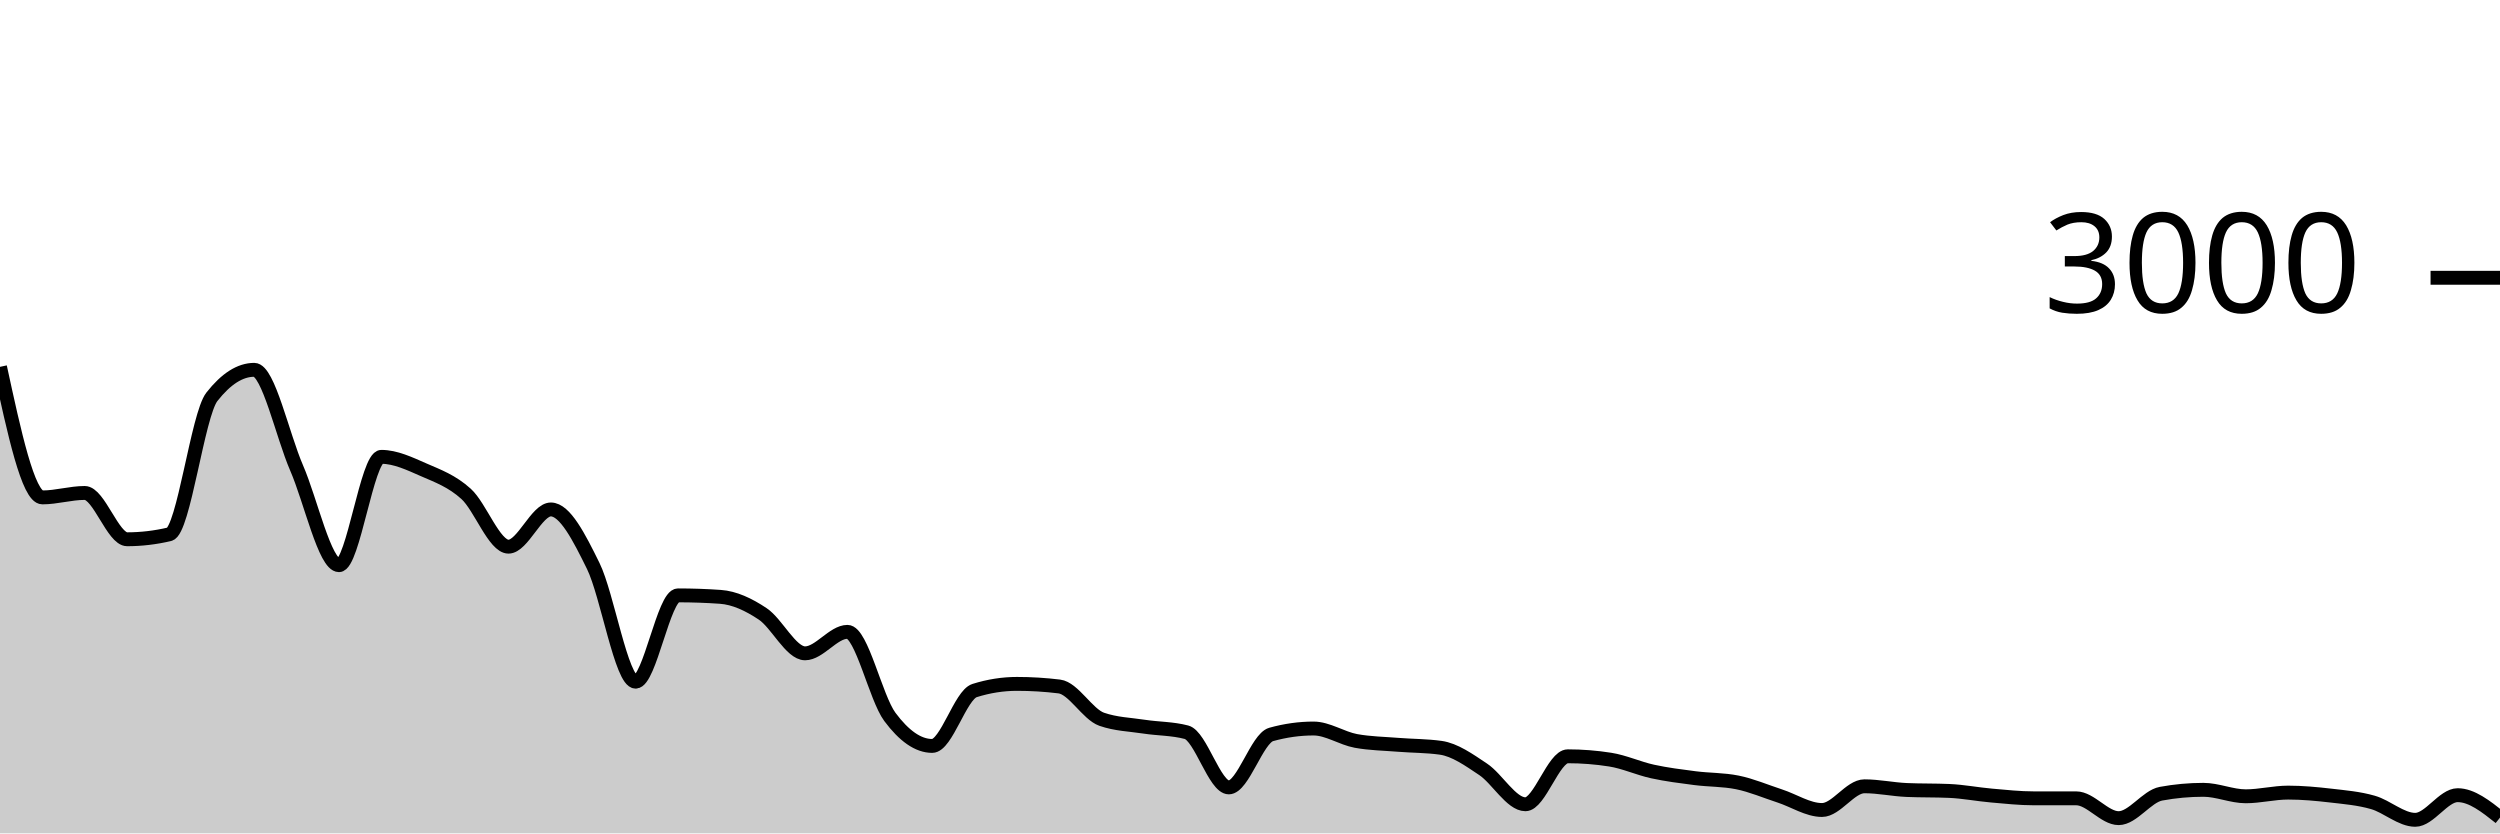
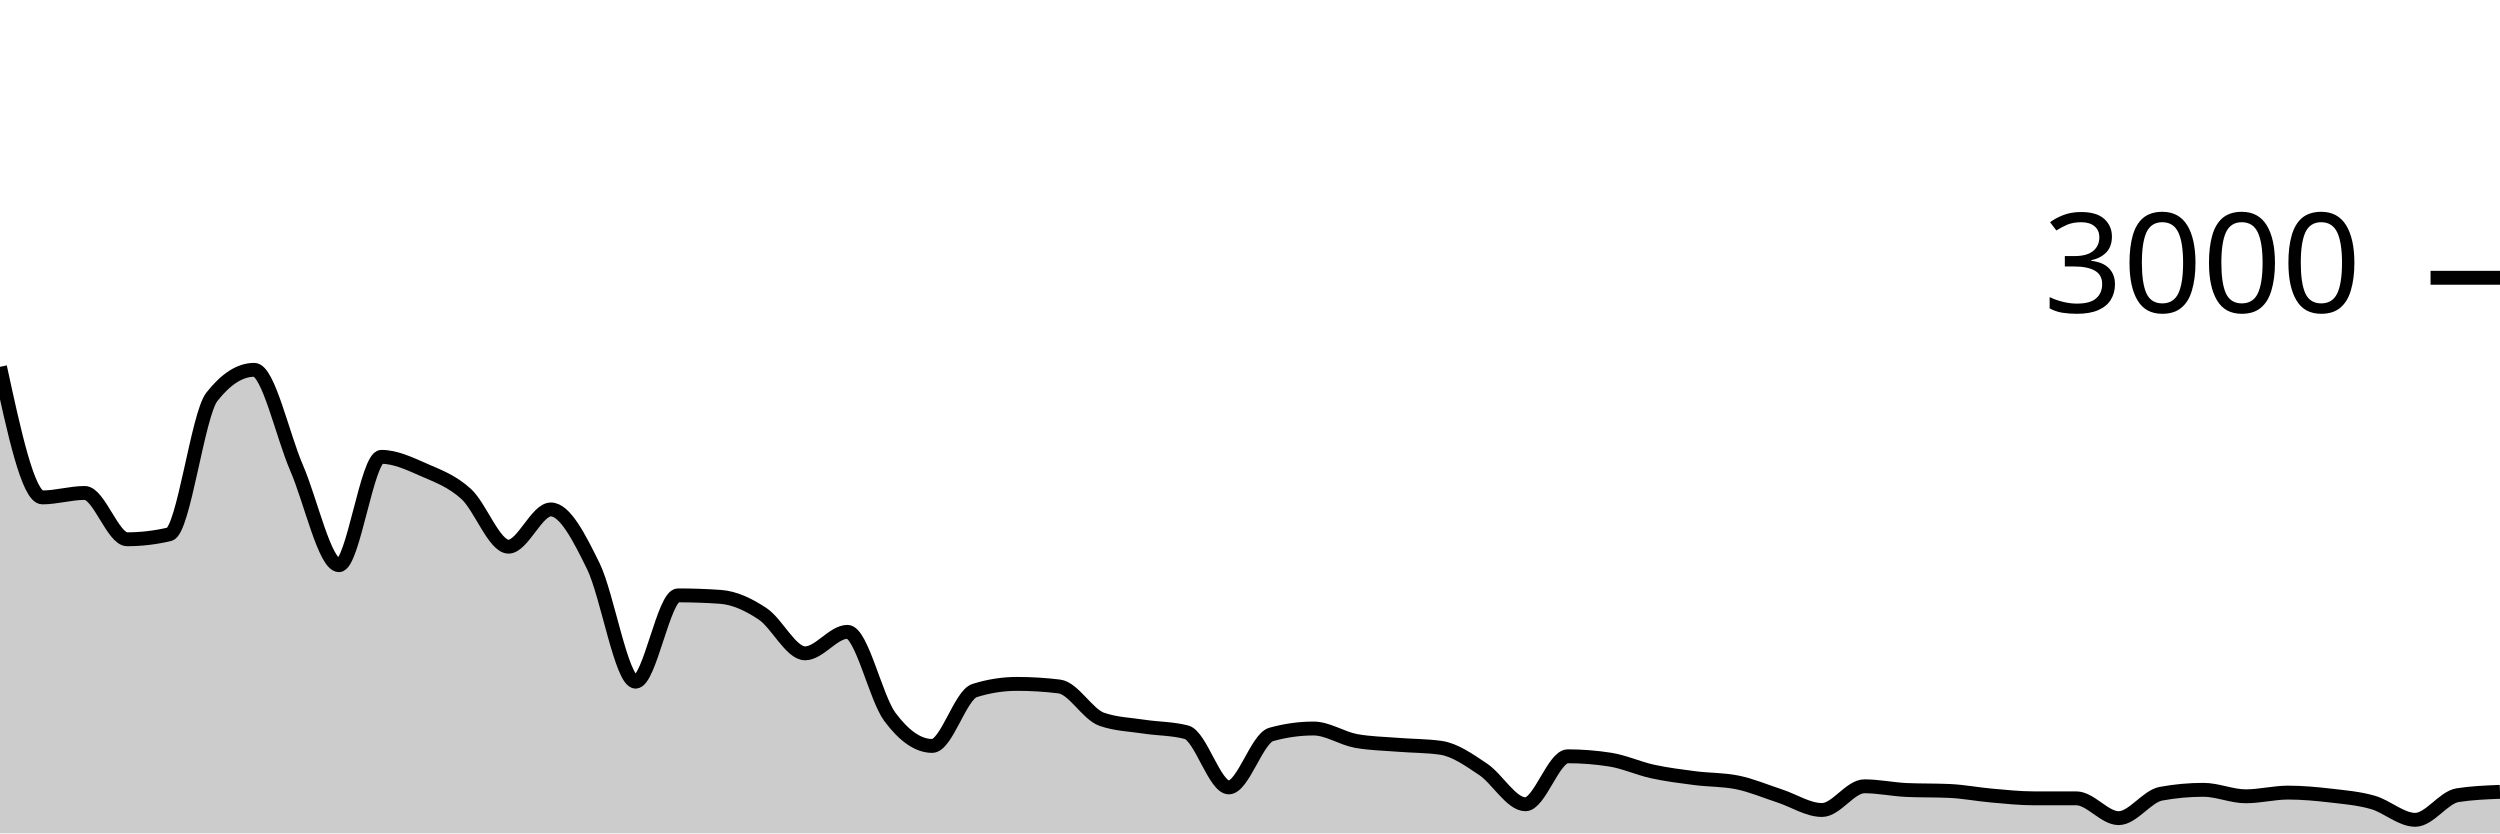
<svg xmlns="http://www.w3.org/2000/svg" viewBox="0 0 180 60">
  <g transform="translate(0,20)">
-     <path class="area" fill="rgba(0, 0, 0, 0.2)" d="M0,6.413C1.017,11.113,2.034,15.813,3.051,15.813C4.068,15.813,5.085,15.493,6.102,15.493C7.119,15.493,8.136,18.827,9.153,18.827C10.169,18.827,11.186,18.707,12.203,18.467C13.22,18.227,14.237,9.871,15.254,8.573C16.271,7.276,17.288,6.627,18.305,6.627C19.322,6.627,20.339,11.349,21.356,13.693C22.373,16.038,23.39,20.693,24.407,20.693C25.424,20.693,26.441,12.893,27.458,12.893C28.475,12.893,29.492,13.382,30.508,13.827C31.525,14.271,32.542,14.638,33.559,15.56C34.576,16.482,35.593,19.36,36.61,19.36C37.627,19.36,38.644,16.68,39.661,16.68C40.678,16.68,41.695,18.68,42.712,20.747C43.729,22.813,44.746,29.08,45.763,29.08C46.78,29.08,47.797,22.867,48.814,22.867C49.831,22.867,50.847,22.902,51.864,22.973C52.881,23.044,53.898,23.522,54.915,24.2C55.932,24.878,56.949,27.04,57.966,27.04C58.983,27.04,60,25.493,61.017,25.493C62.034,25.493,63.051,30.244,64.068,31.613C65.085,32.982,66.102,33.707,67.119,33.707C68.136,33.707,69.153,30.04,70.169,29.72C71.186,29.4,72.203,29.24,73.22,29.24C74.237,29.24,75.254,29.302,76.271,29.427C77.288,29.551,78.305,31.431,79.322,31.787C80.339,32.142,81.356,32.164,82.373,32.32C83.39,32.476,84.407,32.453,85.424,32.72C86.441,32.987,87.458,36.693,88.475,36.693C89.492,36.693,90.508,33.164,91.525,32.88C92.542,32.596,93.559,32.453,94.576,32.453C95.593,32.453,96.61,33.16,97.627,33.347C98.644,33.533,99.661,33.544,100.678,33.627C101.695,33.709,102.712,33.698,103.729,33.84C104.746,33.982,105.763,34.709,106.78,35.387C107.797,36.064,108.814,37.907,109.831,37.907C110.847,37.907,111.864,34.453,112.881,34.453C113.898,34.453,114.915,34.533,115.932,34.693C116.949,34.853,117.966,35.324,118.983,35.547C120,35.769,121.017,35.896,122.034,36.027C123.051,36.158,124.068,36.129,125.085,36.333C126.102,36.538,127.119,36.976,128.136,37.307C129.153,37.638,130.169,38.32,131.186,38.32C132.203,38.32,133.22,36.613,134.237,36.613C135.254,36.613,136.271,36.836,137.288,36.88C138.305,36.924,139.322,36.902,140.339,36.947C141.356,36.991,142.373,37.191,143.39,37.28C144.407,37.369,145.424,37.48,146.441,37.48C147.458,37.48,148.475,37.48,149.492,37.48C150.508,37.48,151.525,38.907,152.542,38.907C153.559,38.907,154.576,37.333,155.593,37.147C156.61,36.96,157.627,36.867,158.644,36.867C159.661,36.867,160.678,37.333,161.695,37.333C162.712,37.333,163.729,37.067,164.746,37.067C165.763,37.067,166.78,37.162,167.797,37.28C168.814,37.398,169.831,37.482,170.847,37.773C171.864,38.064,172.881,39.027,173.898,39.027C174.915,39.027,175.932,37.253,176.949,37.253C177.966,37.253,178.983,38.06,180,38.867L180,40C178.983,40,177.966,40,176.949,40C175.932,40,174.915,40,173.898,40C172.881,40,171.864,40,170.847,40C169.831,40,168.814,40,167.797,40C166.78,40,165.763,40,164.746,40C163.729,40,162.712,40,161.695,40C160.678,40,159.661,40,158.644,40C157.627,40,156.61,40,155.593,40C154.576,40,153.559,40,152.542,40C151.525,40,150.508,40,149.492,40C148.475,40,147.458,40,146.441,40C145.424,40,144.407,40,143.39,40C142.373,40,141.356,40,140.339,40C139.322,40,138.305,40,137.288,40C136.271,40,135.254,40,134.237,40C133.22,40,132.203,40,131.186,40C130.169,40,129.153,40,128.136,40C127.119,40,126.102,40,125.085,40C124.068,40,123.051,40,122.034,40C121.017,40,120,40,118.983,40C117.966,40,116.949,40,115.932,40C114.915,40,113.898,40,112.881,40C111.864,40,110.847,40,109.831,40C108.814,40,107.797,40,106.78,40C105.763,40,104.746,40,103.729,40C102.712,40,101.695,40,100.678,40C99.661,40,98.644,40,97.627,40C96.61,40,95.593,40,94.576,40C93.559,40,92.542,40,91.525,40C90.508,40,89.492,40,88.475,40C87.458,40,86.441,40,85.424,40C84.407,40,83.39,40,82.373,40C81.356,40,80.339,40,79.322,40C78.305,40,77.288,40,76.271,40C75.254,40,74.237,40,73.22,40C72.203,40,71.186,40,70.169,40C69.153,40,68.136,40,67.119,40C66.102,40,65.085,40,64.068,40C63.051,40,62.034,40,61.017,40C60,40,58.983,40,57.966,40C56.949,40,55.932,40,54.915,40C53.898,40,52.881,40,51.864,40C50.847,40,49.831,40,48.814,40C47.797,40,46.78,40,45.763,40C44.746,40,43.729,40,42.712,40C41.695,40,40.678,40,39.661,40C38.644,40,37.627,40,36.61,40C35.593,40,34.576,40,33.559,40C32.542,40,31.525,40,30.508,40C29.492,40,28.475,40,27.458,40C26.441,40,25.424,40,24.407,40C23.39,40,22.373,40,21.356,40C20.339,40,19.322,40,18.305,40C17.288,40,16.271,40,15.254,40C14.237,40,13.22,40,12.203,40C11.186,40,10.169,40,9.153,40C8.136,40,7.119,40,6.102,40C5.085,40,4.068,40,3.051,40C2.034,40,1.017,40,0,40Z" />
-     <path class="line" stroke="black" fill="none" d="M0,6.413C1.017,11.113,2.034,15.813,3.051,15.813C4.068,15.813,5.085,15.493,6.102,15.493C7.119,15.493,8.136,18.827,9.153,18.827C10.169,18.827,11.186,18.707,12.203,18.467C13.22,18.227,14.237,9.871,15.254,8.573C16.271,7.276,17.288,6.627,18.305,6.627C19.322,6.627,20.339,11.349,21.356,13.693C22.373,16.038,23.39,20.693,24.407,20.693C25.424,20.693,26.441,12.893,27.458,12.893C28.475,12.893,29.492,13.382,30.508,13.827C31.525,14.271,32.542,14.638,33.559,15.56C34.576,16.482,35.593,19.36,36.61,19.36C37.627,19.36,38.644,16.68,39.661,16.68C40.678,16.68,41.695,18.68,42.712,20.747C43.729,22.813,44.746,29.08,45.763,29.08C46.78,29.08,47.797,22.867,48.814,22.867C49.831,22.867,50.847,22.902,51.864,22.973C52.881,23.044,53.898,23.522,54.915,24.2C55.932,24.878,56.949,27.04,57.966,27.04C58.983,27.04,60,25.493,61.017,25.493C62.034,25.493,63.051,30.244,64.068,31.613C65.085,32.982,66.102,33.707,67.119,33.707C68.136,33.707,69.153,30.04,70.169,29.72C71.186,29.4,72.203,29.24,73.22,29.24C74.237,29.24,75.254,29.302,76.271,29.427C77.288,29.551,78.305,31.431,79.322,31.787C80.339,32.142,81.356,32.164,82.373,32.32C83.39,32.476,84.407,32.453,85.424,32.72C86.441,32.987,87.458,36.693,88.475,36.693C89.492,36.693,90.508,33.164,91.525,32.88C92.542,32.596,93.559,32.453,94.576,32.453C95.593,32.453,96.61,33.16,97.627,33.347C98.644,33.533,99.661,33.544,100.678,33.627C101.695,33.709,102.712,33.698,103.729,33.84C104.746,33.982,105.763,34.709,106.78,35.387C107.797,36.064,108.814,37.907,109.831,37.907C110.847,37.907,111.864,34.453,112.881,34.453C113.898,34.453,114.915,34.533,115.932,34.693C116.949,34.853,117.966,35.324,118.983,35.547C120,35.769,121.017,35.896,122.034,36.027C123.051,36.158,124.068,36.129,125.085,36.333C126.102,36.538,127.119,36.976,128.136,37.307C129.153,37.638,130.169,38.32,131.186,38.32C132.203,38.32,133.22,36.613,134.237,36.613C135.254,36.613,136.271,36.836,137.288,36.88C138.305,36.924,139.322,36.902,140.339,36.947C141.356,36.991,142.373,37.191,143.39,37.28C144.407,37.369,145.424,37.48,146.441,37.48C147.458,37.48,148.475,37.48,149.492,37.48C150.508,37.48,151.525,38.907,152.542,38.907C153.559,38.907,154.576,37.333,155.593,37.147C156.61,36.96,157.627,36.867,158.644,36.867C159.661,36.867,160.678,37.333,161.695,37.333C162.712,37.333,163.729,37.067,164.746,37.067C165.763,37.067,166.78,37.162,167.797,37.28C168.814,37.398,169.831,37.482,170.847,37.773C171.864,38.064,172.881,39.027,173.898,39.027C174.915,39.027,175.932,37.253,176.949,37.253C177.966,37.253,178.983,38.06,180,38.867" />
+     <path class="area" fill="rgba(0, 0, 0, 0.2)" d="M0,6.413C1.017,11.113,2.034,15.813,3.051,15.813C4.068,15.813,5.085,15.493,6.102,15.493C7.119,15.493,8.136,18.827,9.153,18.827C10.169,18.827,11.186,18.707,12.203,18.467C13.22,18.227,14.237,9.871,15.254,8.573C16.271,7.276,17.288,6.627,18.305,6.627C19.322,6.627,20.339,11.349,21.356,13.693C22.373,16.038,23.39,20.693,24.407,20.693C25.424,20.693,26.441,12.893,27.458,12.893C28.475,12.893,29.492,13.382,30.508,13.827C31.525,14.271,32.542,14.638,33.559,15.56C34.576,16.482,35.593,19.36,36.61,19.36C37.627,19.36,38.644,16.68,39.661,16.68C40.678,16.68,41.695,18.68,42.712,20.747C43.729,22.813,44.746,29.08,45.763,29.08C46.78,29.08,47.797,22.867,48.814,22.867C49.831,22.867,50.847,22.902,51.864,22.973C52.881,23.044,53.898,23.522,54.915,24.2C55.932,24.878,56.949,27.04,57.966,27.04C58.983,27.04,60,25.493,61.017,25.493C62.034,25.493,63.051,30.244,64.068,31.613C65.085,32.982,66.102,33.707,67.119,33.707C68.136,33.707,69.153,30.04,70.169,29.72C71.186,29.4,72.203,29.24,73.22,29.24C74.237,29.24,75.254,29.302,76.271,29.427C77.288,29.551,78.305,31.431,79.322,31.787C80.339,32.142,81.356,32.164,82.373,32.32C83.39,32.476,84.407,32.453,85.424,32.72C86.441,32.987,87.458,36.693,88.475,36.693C89.492,36.693,90.508,33.164,91.525,32.88C92.542,32.596,93.559,32.453,94.576,32.453C95.593,32.453,96.61,33.16,97.627,33.347C98.644,33.533,99.661,33.544,100.678,33.627C101.695,33.709,102.712,33.698,103.729,33.84C104.746,33.982,105.763,34.709,106.78,35.387C107.797,36.064,108.814,37.907,109.831,37.907C110.847,37.907,111.864,34.453,112.881,34.453C113.898,34.453,114.915,34.533,115.932,34.693C116.949,34.853,117.966,35.324,118.983,35.547C120,35.769,121.017,35.896,122.034,36.027C123.051,36.158,124.068,36.129,125.085,36.333C126.102,36.538,127.119,36.976,128.136,37.307C129.153,37.638,130.169,38.32,131.186,38.32C132.203,38.32,133.22,36.613,134.237,36.613C135.254,36.613,136.271,36.836,137.288,36.88C138.305,36.924,139.322,36.902,140.339,36.947C141.356,36.991,142.373,37.191,143.39,37.28C144.407,37.369,145.424,37.48,146.441,37.48C147.458,37.48,148.475,37.48,149.492,37.48C150.508,37.48,151.525,38.907,152.542,38.907C153.559,38.907,154.576,37.333,155.593,37.147C156.61,36.96,157.627,36.867,158.644,36.867C159.661,36.867,160.678,37.333,161.695,37.333C162.712,37.333,163.729,37.067,164.746,37.067C165.763,37.067,166.78,37.162,167.797,37.28C168.814,37.398,169.831,37.482,170.847,37.773C171.864,38.064,172.881,39.027,173.898,39.027C174.915,39.027,175.932,37.413,176.949,37.253C177.966,37.093,178.983,37.053,180,37.013L180,40C178.983,40,177.966,40,176.949,40C175.932,40,174.915,40,173.898,40C172.881,40,171.864,40,170.847,40C169.831,40,168.814,40,167.797,40C166.78,40,165.763,40,164.746,40C163.729,40,162.712,40,161.695,40C160.678,40,159.661,40,158.644,40C157.627,40,156.61,40,155.593,40C154.576,40,153.559,40,152.542,40C151.525,40,150.508,40,149.492,40C148.475,40,147.458,40,146.441,40C145.424,40,144.407,40,143.39,40C142.373,40,141.356,40,140.339,40C139.322,40,138.305,40,137.288,40C136.271,40,135.254,40,134.237,40C133.22,40,132.203,40,131.186,40C130.169,40,129.153,40,128.136,40C127.119,40,126.102,40,125.085,40C124.068,40,123.051,40,122.034,40C121.017,40,120,40,118.983,40C117.966,40,116.949,40,115.932,40C114.915,40,113.898,40,112.881,40C111.864,40,110.847,40,109.831,40C108.814,40,107.797,40,106.78,40C105.763,40,104.746,40,103.729,40C102.712,40,101.695,40,100.678,40C99.661,40,98.644,40,97.627,40C96.61,40,95.593,40,94.576,40C93.559,40,92.542,40,91.525,40C90.508,40,89.492,40,88.475,40C87.458,40,86.441,40,85.424,40C84.407,40,83.39,40,82.373,40C81.356,40,80.339,40,79.322,40C78.305,40,77.288,40,76.271,40C75.254,40,74.237,40,73.22,40C72.203,40,71.186,40,70.169,40C69.153,40,68.136,40,67.119,40C66.102,40,65.085,40,64.068,40C63.051,40,62.034,40,61.017,40C60,40,58.983,40,57.966,40C56.949,40,55.932,40,54.915,40C53.898,40,52.881,40,51.864,40C50.847,40,49.831,40,48.814,40C47.797,40,46.78,40,45.763,40C44.746,40,43.729,40,42.712,40C41.695,40,40.678,40,39.661,40C38.644,40,37.627,40,36.61,40C35.593,40,34.576,40,33.559,40C32.542,40,31.525,40,30.508,40C29.492,40,28.475,40,27.458,40C26.441,40,25.424,40,24.407,40C23.39,40,22.373,40,21.356,40C20.339,40,19.322,40,18.305,40C17.288,40,16.271,40,15.254,40C14.237,40,13.22,40,12.203,40C11.186,40,10.169,40,9.153,40C8.136,40,7.119,40,6.102,40C5.085,40,4.068,40,3.051,40C2.034,40,1.017,40,0,40Z" />
+     <path class="line" stroke="black" fill="none" d="M0,6.413C1.017,11.113,2.034,15.813,3.051,15.813C4.068,15.813,5.085,15.493,6.102,15.493C7.119,15.493,8.136,18.827,9.153,18.827C10.169,18.827,11.186,18.707,12.203,18.467C13.22,18.227,14.237,9.871,15.254,8.573C16.271,7.276,17.288,6.627,18.305,6.627C19.322,6.627,20.339,11.349,21.356,13.693C22.373,16.038,23.39,20.693,24.407,20.693C25.424,20.693,26.441,12.893,27.458,12.893C28.475,12.893,29.492,13.382,30.508,13.827C31.525,14.271,32.542,14.638,33.559,15.56C34.576,16.482,35.593,19.36,36.61,19.36C37.627,19.36,38.644,16.68,39.661,16.68C40.678,16.68,41.695,18.68,42.712,20.747C43.729,22.813,44.746,29.08,45.763,29.08C46.78,29.08,47.797,22.867,48.814,22.867C49.831,22.867,50.847,22.902,51.864,22.973C52.881,23.044,53.898,23.522,54.915,24.2C55.932,24.878,56.949,27.04,57.966,27.04C58.983,27.04,60,25.493,61.017,25.493C62.034,25.493,63.051,30.244,64.068,31.613C65.085,32.982,66.102,33.707,67.119,33.707C68.136,33.707,69.153,30.04,70.169,29.72C71.186,29.4,72.203,29.24,73.22,29.24C74.237,29.24,75.254,29.302,76.271,29.427C77.288,29.551,78.305,31.431,79.322,31.787C80.339,32.142,81.356,32.164,82.373,32.32C83.39,32.476,84.407,32.453,85.424,32.72C86.441,32.987,87.458,36.693,88.475,36.693C89.492,36.693,90.508,33.164,91.525,32.88C92.542,32.596,93.559,32.453,94.576,32.453C95.593,32.453,96.61,33.16,97.627,33.347C98.644,33.533,99.661,33.544,100.678,33.627C101.695,33.709,102.712,33.698,103.729,33.84C104.746,33.982,105.763,34.709,106.78,35.387C107.797,36.064,108.814,37.907,109.831,37.907C110.847,37.907,111.864,34.453,112.881,34.453C113.898,34.453,114.915,34.533,115.932,34.693C116.949,34.853,117.966,35.324,118.983,35.547C120,35.769,121.017,35.896,122.034,36.027C123.051,36.158,124.068,36.129,125.085,36.333C126.102,36.538,127.119,36.976,128.136,37.307C129.153,37.638,130.169,38.32,131.186,38.32C132.203,38.32,133.22,36.613,134.237,36.613C135.254,36.613,136.271,36.836,137.288,36.88C138.305,36.924,139.322,36.902,140.339,36.947C141.356,36.991,142.373,37.191,143.39,37.28C144.407,37.369,145.424,37.48,146.441,37.48C147.458,37.48,148.475,37.48,149.492,37.48C150.508,37.48,151.525,38.907,152.542,38.907C153.559,38.907,154.576,37.333,155.593,37.147C156.61,36.96,157.627,36.867,158.644,36.867C159.661,36.867,160.678,37.333,161.695,37.333C162.712,37.333,163.729,37.067,164.746,37.067C165.763,37.067,166.78,37.162,167.797,37.28C168.814,37.398,169.831,37.482,170.847,37.773C171.864,38.064,172.881,39.027,173.898,39.027C174.915,39.027,175.932,37.413,176.949,37.253C177.966,37.093,178.983,37.053,180,37.013" />
    <path class="axis-ceiling" stroke-width="1" stroke="black" fill="none" d="M175,0L180,0" />
    <text class="axis-ceiling-label" font-family="sans-serif" text-anchor="end" font-size="10px" x="170" y="2.5">3000</text>
  </g>
</svg>
